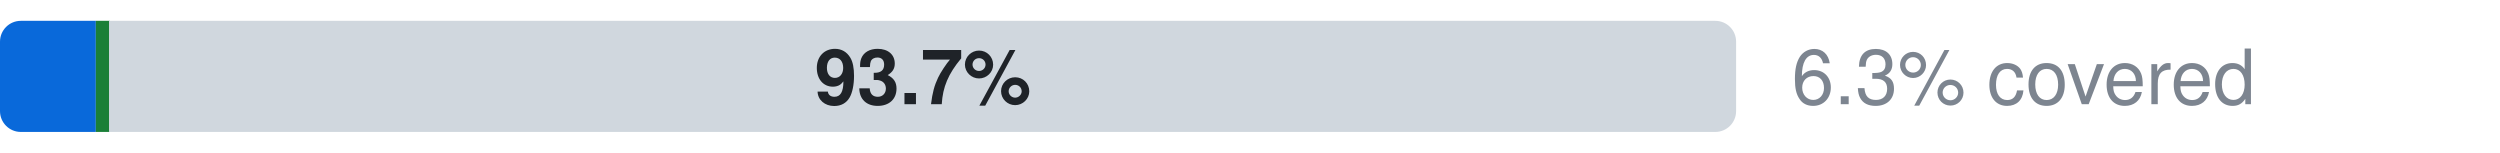
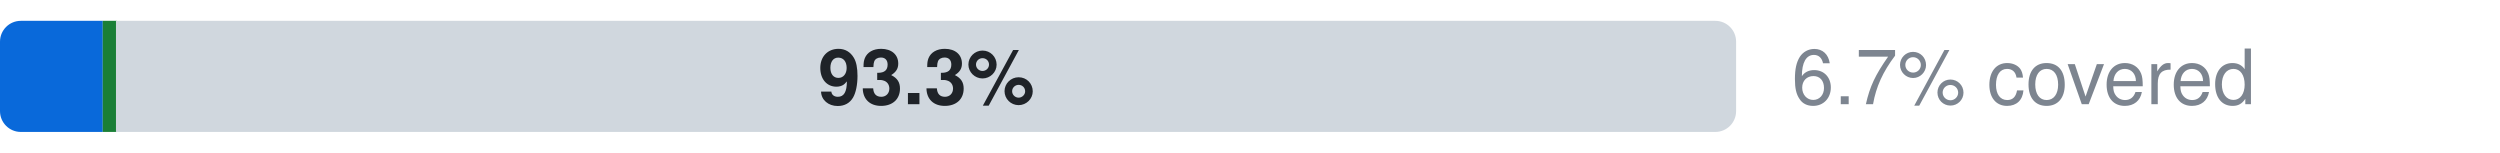
- <svg xmlns="http://www.w3.org/2000/svg" width="360" height="22" viewBox="0 0 360 22" role="img" aria-label="Microsoft.Authorization: 5.5% official, 0.8% ours beyond official, 93.7% uncovered, of 254 attributes">
+ <svg xmlns="http://www.w3.org/2000/svg" width="360" height="22" viewBox="0 0 360 22" role="img" aria-label="Microsoft.Authorization: 5.9% official, 0.8% ours beyond official, 93.3% uncovered, of 254 attributes">
  <style>text{font-family:-apple-system,BlinkMacSystemFont,"Segoe UI",Helvetica,Arial,sans-serif}.s{font-size:11px;font-weight:600}.t{font-size:11px;fill:#7d8590}.h{font-size:12px;font-weight:600;fill:#7d8590}</style>
  <clipPath id="c">
    <rect x="0.0" y="3.0" width="250.0" height="16.0" rx="3" />
  </clipPath>
  <g clip-path="url(#c)">
-     <rect x="0.0" y="3.0" width="13.8" height="16.0" fill="#0969da" />
-     <rect x="13.8" y="3.0" width="2.0" height="16.0" fill="#1a7f37" />
-     <rect x="15.7" y="3.0" width="234.3" height="16.0" fill="#d0d7de" />
+     <rect x="0.0" y="3.0" width="14.8" height="16.0" fill="#0969da" />
+     <rect x="14.8" y="3.0" width="2.0" height="16.0" fill="#1a7f37" />
+     <rect x="16.7" y="3.0" width="233.3" height="16.0" fill="#d0d7de" />
  </g>
-   <text x="132.9" y="15.0" text-anchor="middle" fill="#1f2328" class="s">93.7%</text>
-   <text x="258" y="15" class="t">6.3% covered</text>
+   <text x="133.4" y="15.0" text-anchor="middle" fill="#1f2328" class="s">93.3%</text>
+   <text x="258" y="15" class="t">6.7% covered</text>
</svg>
